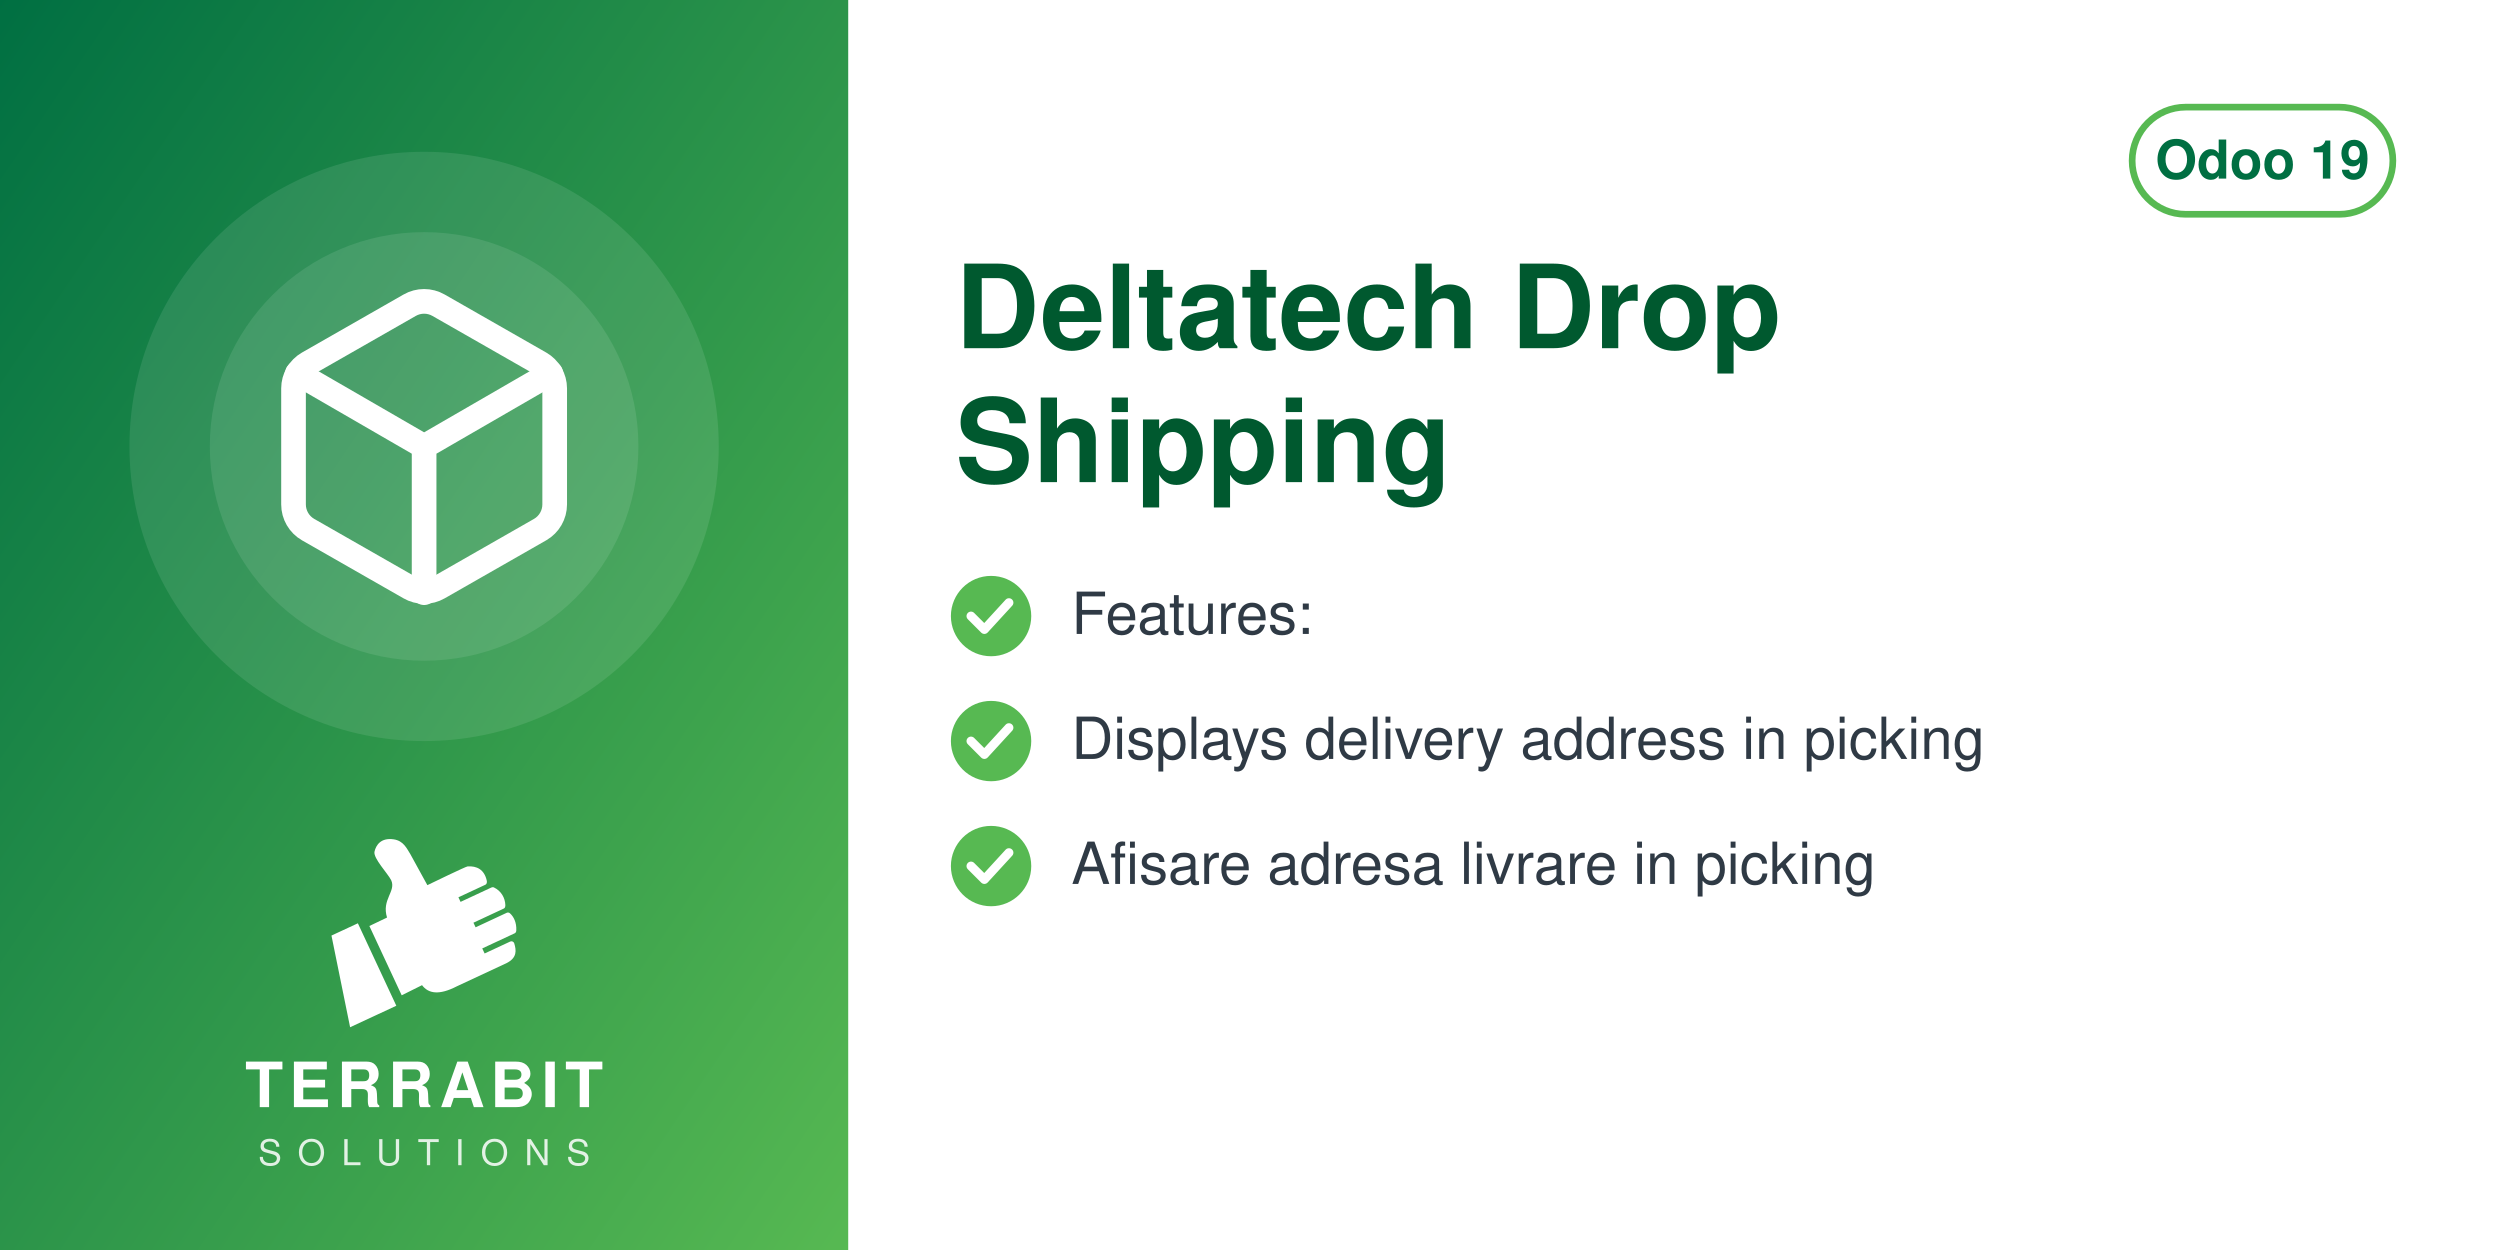
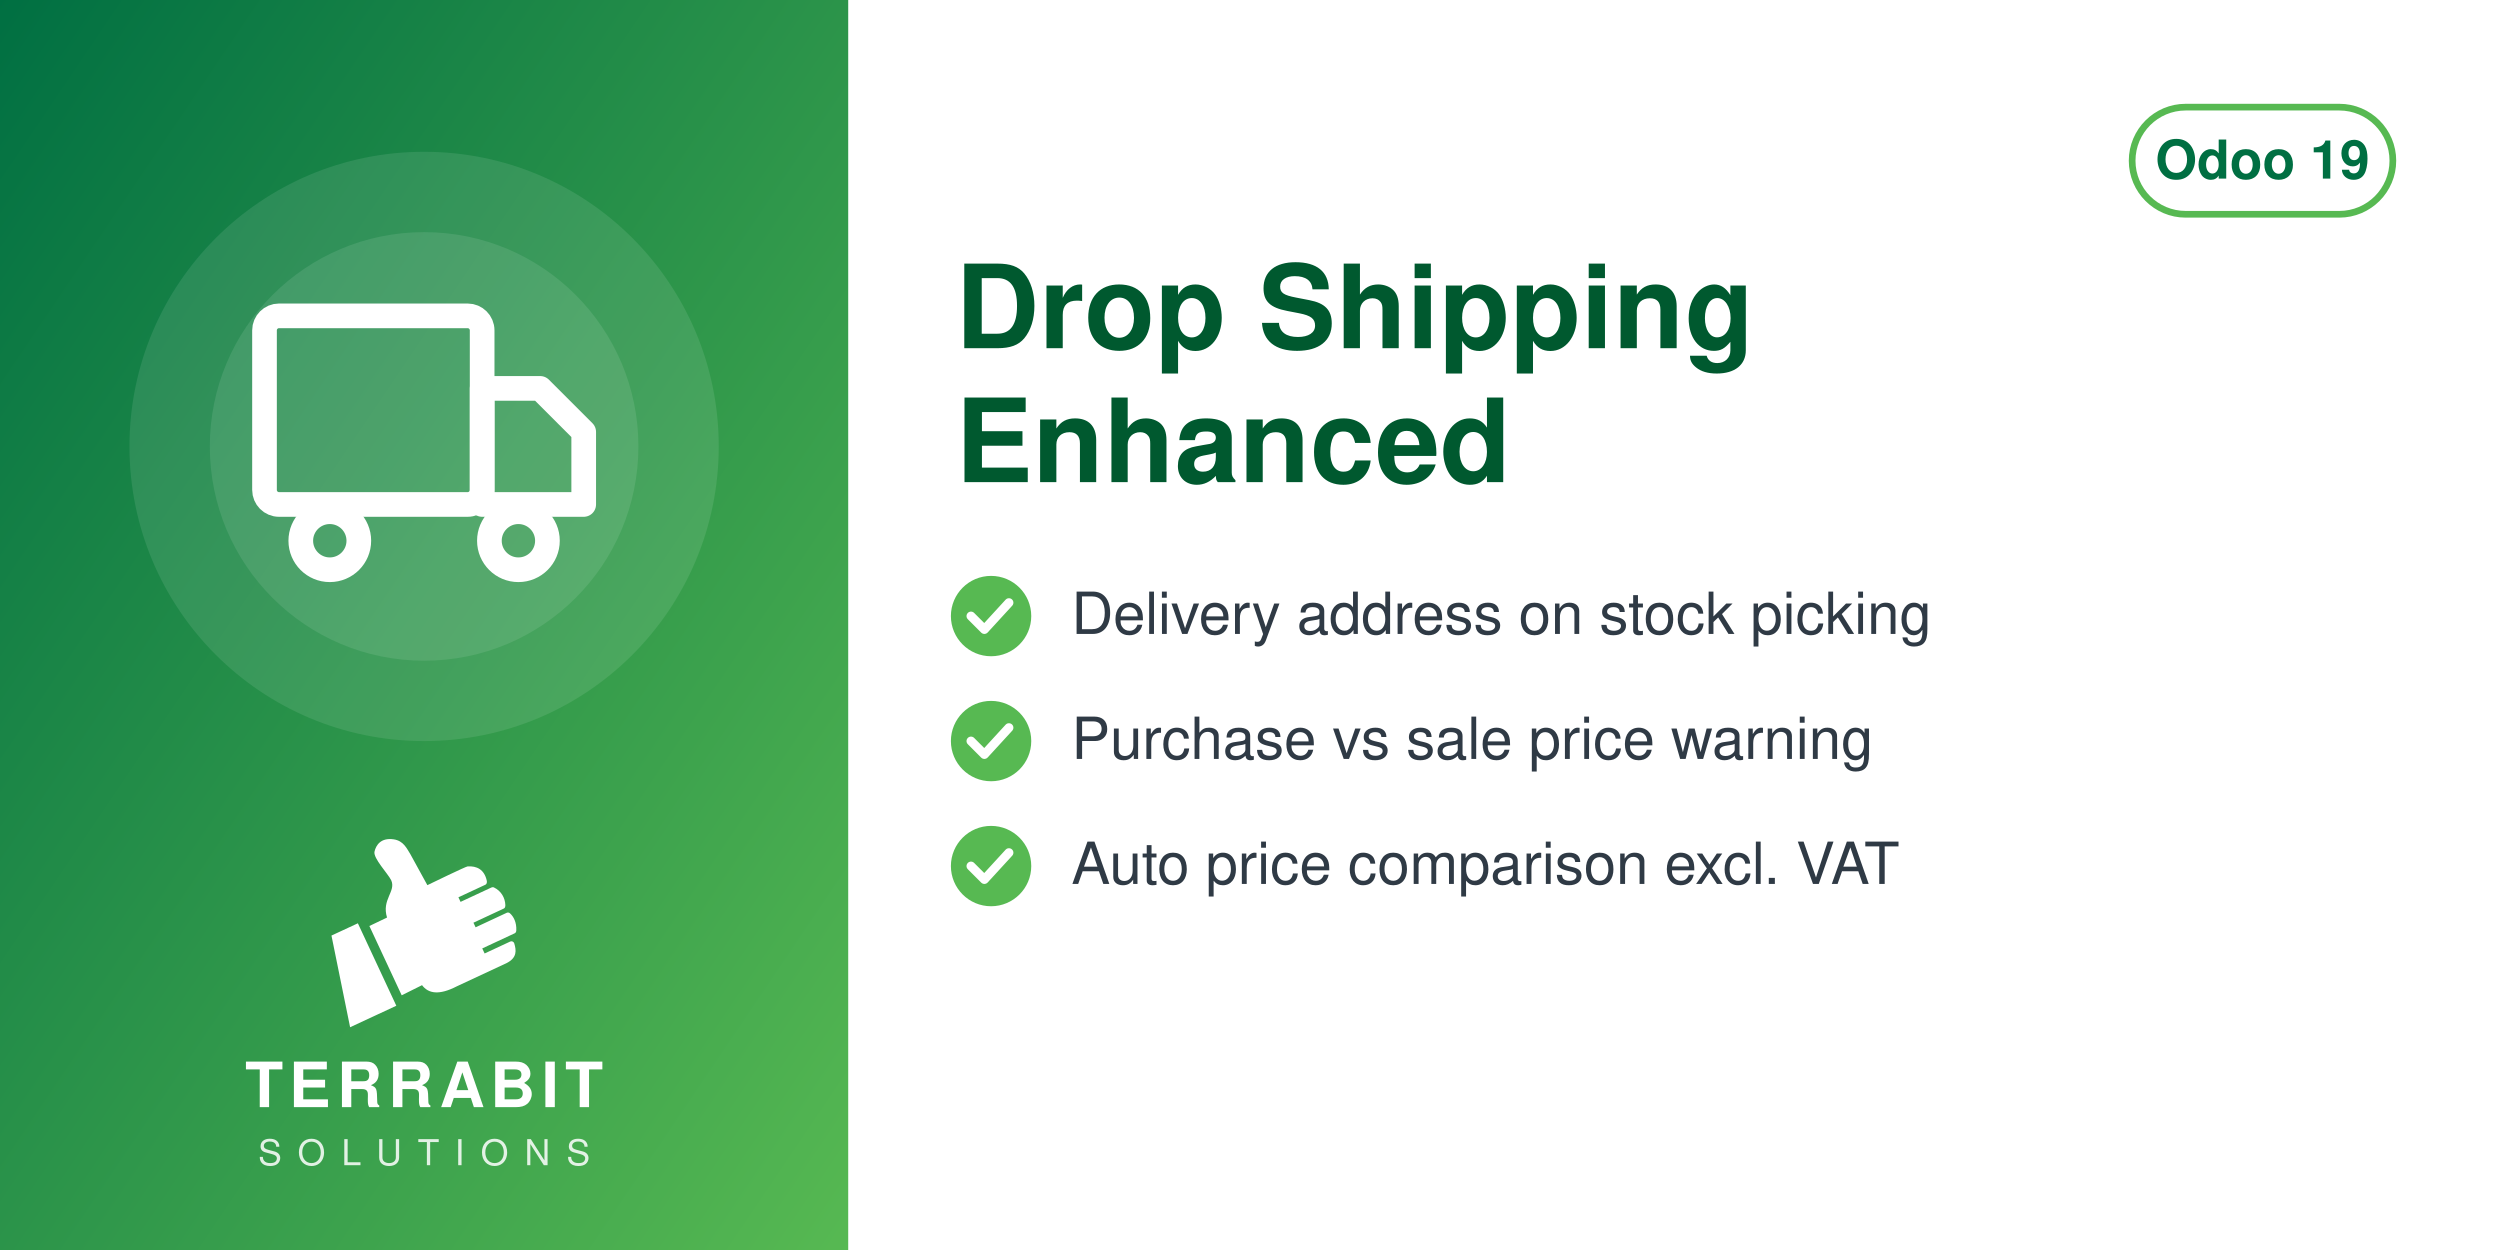
<svg xmlns="http://www.w3.org/2000/svg" width="560" height="280" viewBox="0 0 560 280">
  <defs>
    <linearGradient id="g" x1="0" y1="0" x2="1" y2="1">
      <stop offset="0" stop-color="#006F42" />
      <stop offset="1" stop-color="#57B952" />
    </linearGradient>
  </defs>
  <rect width="560" height="280" fill="#FFFFFF" />
  <rect width="190" height="280" fill="url(#g)" />
  <circle cx="95.0" cy="100" r="66" fill="white" opacity="0.10" />
  <circle cx="95.0" cy="100" r="48" fill="white" opacity="0.10" />
  <svg x="56.0" y="61.0" width="78" height="78" viewBox="0 0 24 24">
    <g fill="none" stroke="white" stroke-width="1.7" stroke-linecap="round" stroke-linejoin="round">
-       <path d="M21 16V8a2 2 0 0 0-1-1.73l-7-4a2 2 0 0 0-2 0l-7 4A2 2 0 0 0 3 8v8a2 2 0 0 0 1 1.73l7 4a2 2 0 0 0 2 0l7-4A2 2 0 0 0 21 16z" />
-       <path d="M3.27 6.96 12 12.01l8.73-5.05M12 22.08V12" />
+       <rect x="1" y="3" width="15" height="13" rx="1" />
+       <path d="M16 8h4l3 3v5h-7z" />
+       <circle cx="5.5" cy="18.5" r="2" />
+       <circle cx="18.5" cy="18.5" r="2" />
    </g>
  </svg>
  <svg x="72.0" y="186" width="46" height="46" viewBox="4045 2535 3400 3400" preserveAspectRatio="xMidYMid meet">
    <path fill="#FFFFFF" d="M4648.32 4073.59l636.59 1365.17 -765.09 355.96 -308.63 -1517.87 437.13 -203.26zm725.61 1192.32l336.75 -167.88c105.65,140.85 282.69,170.72 576.82,18.8l819.92 -382.33c181.4,-90.13 164.26,-214.57 130.07,-328.43 -4.28,-14.25 -13.68,-24.81 -27.34,-30.7 -13.67,-5.89 -27.61,-5.11 -41.09,1.18l-422.32 196.93 -39.04 -83.72 538.07 -250.91c16.64,-7.76 24.7,-27.69 25.58,-46.04 6.48,-134.33 -44.36,-230.89 -105.84,-285.23 -15.2,-13.44 -35.71,-15.59 -54.12,-7l-513.92 239.64 -35.6 -76.34 506.31 -236.1c17.69,-8.25 22.52,-36.93 21.83,-56.45 -4.1,-117.31 -67.62,-232.74 -187.72,-290.66 -13.94,-6.72 -28.64,-6.36 -42.69,0.19l-511.21 238.38 -35.37 -75.86 448.98 -209.36c20.44,-9.53 25.81,-42.28 21.02,-64.32 -41.02,-189.07 -167.92,-247.8 -318.14,-237.87 -29.39,1.94 -589.86,273.16 -665.95,310.54l-281.84 -513.57c-59.06,-93.13 -112.7,-221.7 -276.47,-245.13 -211.24,-30.22 -291.56,94.38 -316.89,203.13 -25.32,108.75 223.84,365.99 276.05,473.69 85.52,184.27 -161.86,318.11 -68.41,617.99l-292.54 139.94 535.09 1147.51z" />
  </svg>
  <text x="95.0" y="248" text-anchor="middle" font-family="Helvetica,Arial,sans-serif" font-size="14" font-weight="800" letter-spacing="1.4" fill="white">TERRABIT</text>
  <text x="95.0" y="261" text-anchor="middle" font-family="Helvetica,Arial,sans-serif" font-size="8" font-weight="500" letter-spacing="3.6" fill="white" opacity="0.85">SOLUTIONS</text>
  <g>
    <rect x="477.6" y="24" width="58.4" height="24" rx="12" fill="none" stroke="#57B952" stroke-width="1.5" />
    <text x="506.8" y="40" text-anchor="middle" font-family="Helvetica,Arial,sans-serif" font-size="12" font-weight="700" fill="#006F42">Odoo 19</text>
  </g>
-   <text x="214" y="78" font-family="Helvetica,Arial,sans-serif" font-size="26" font-weight="700" fill="#00592F">Deltatech Drop</text>
-   <text x="214" y="108" font-family="Helvetica,Arial,sans-serif" font-size="26" font-weight="700" fill="#00592F">Shipping</text>
+   <text x="214" y="78" font-family="Helvetica,Arial,sans-serif" font-size="26" font-weight="700" fill="#00592F">Drop Shipping</text>
+   <text x="214" y="108" font-family="Helvetica,Arial,sans-serif" font-size="26" font-weight="700" fill="#00592F">Enhanced</text>
  <circle cx="222" cy="138" r="9" fill="#57B952" />
  <path d="M217.5 138 l3 3 l5.5 -6" fill="none" stroke="white" stroke-width="2" stroke-linecap="round" stroke-linejoin="round" />
-   <text x="240" y="142" font-family="Helvetica,Arial,sans-serif" font-size="13" fill="#2F3A45">Features:</text>
+   <text x="240" y="142" font-family="Helvetica,Arial,sans-serif" font-size="13" fill="#2F3A45">Delivery address on stock picking</text>
  <circle cx="222" cy="166" r="9" fill="#57B952" />
  <path d="M217.5 166 l3 3 l5.5 -6" fill="none" stroke="white" stroke-width="2" stroke-linecap="round" stroke-linejoin="round" />
-   <text x="240" y="170" font-family="Helvetica,Arial,sans-serif" font-size="13" fill="#2F3A45">Displays delivery address in picking</text>
+   <text x="240" y="170" font-family="Helvetica,Arial,sans-serif" font-size="13" fill="#2F3A45">Purchase vs sale price warning</text>
  <circle cx="222" cy="194" r="9" fill="#57B952" />
  <path d="M217.5 194 l3 3 l5.5 -6" fill="none" stroke="white" stroke-width="2" stroke-linecap="round" stroke-linejoin="round" />
-   <text x="240" y="198" font-family="Helvetica,Arial,sans-serif" font-size="13" fill="#2F3A45">Afisare adresa livrare in picking</text>
+   <text x="240" y="198" font-family="Helvetica,Arial,sans-serif" font-size="13" fill="#2F3A45">Auto price comparison excl. VAT</text>
</svg>
